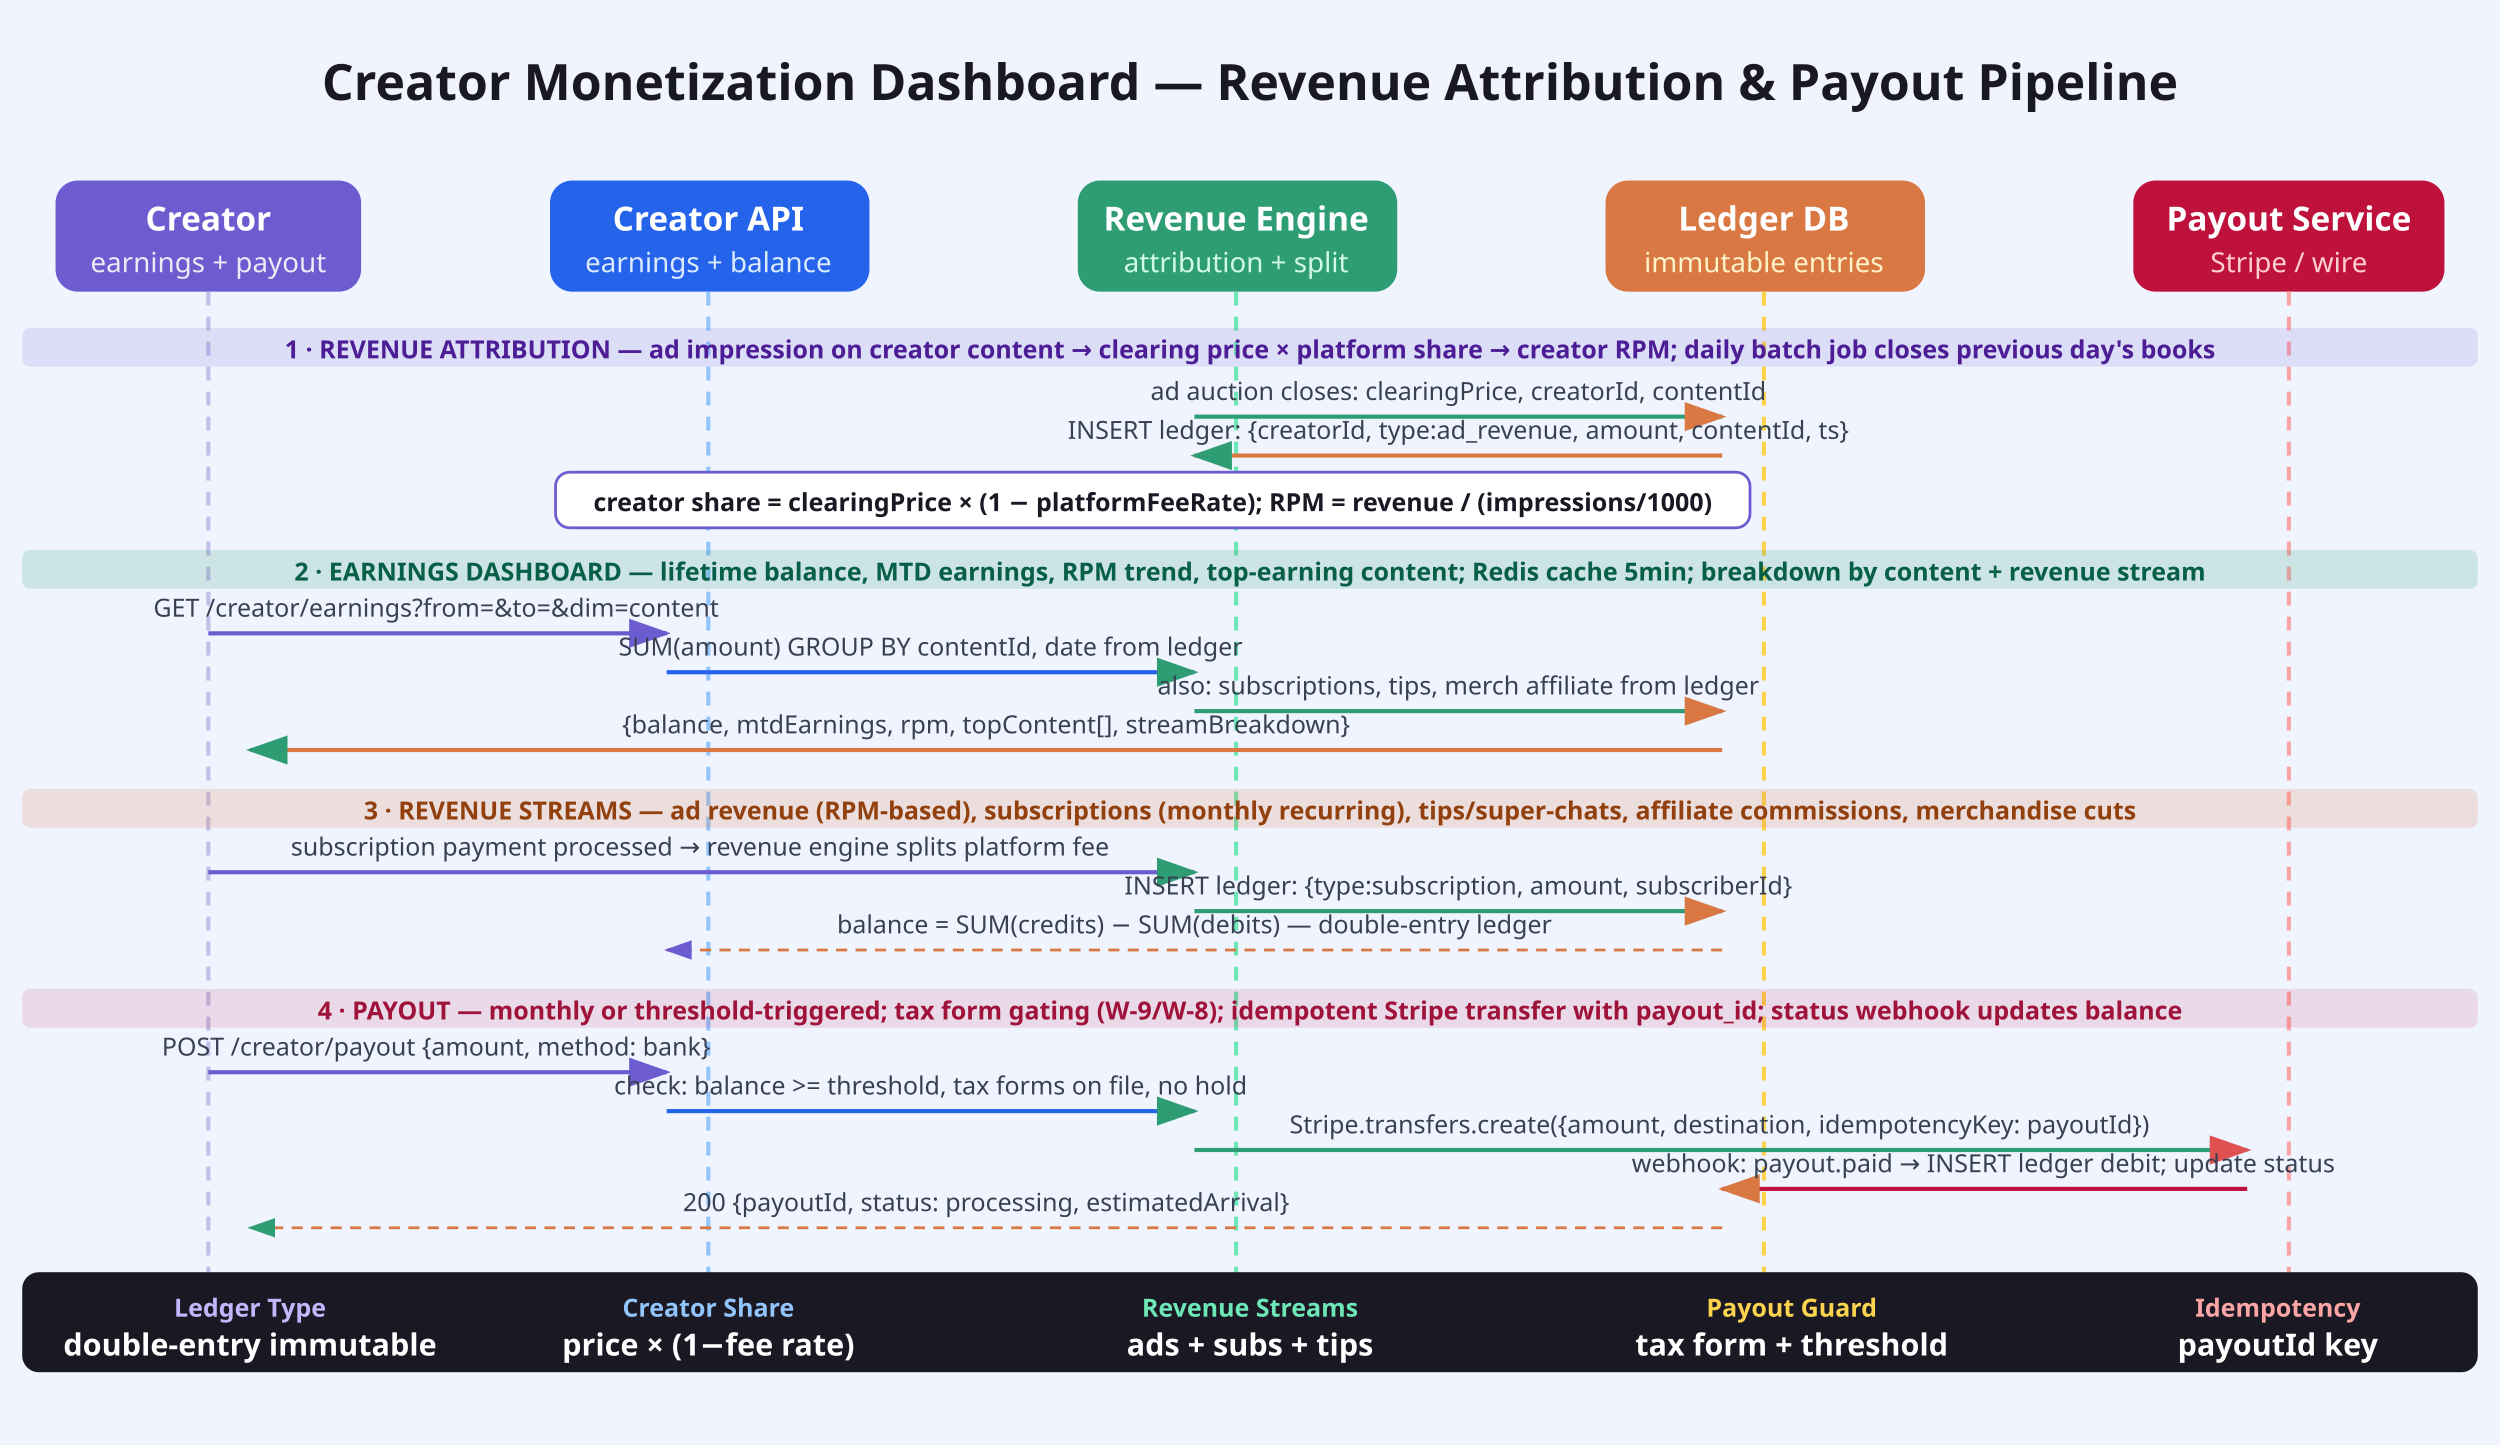
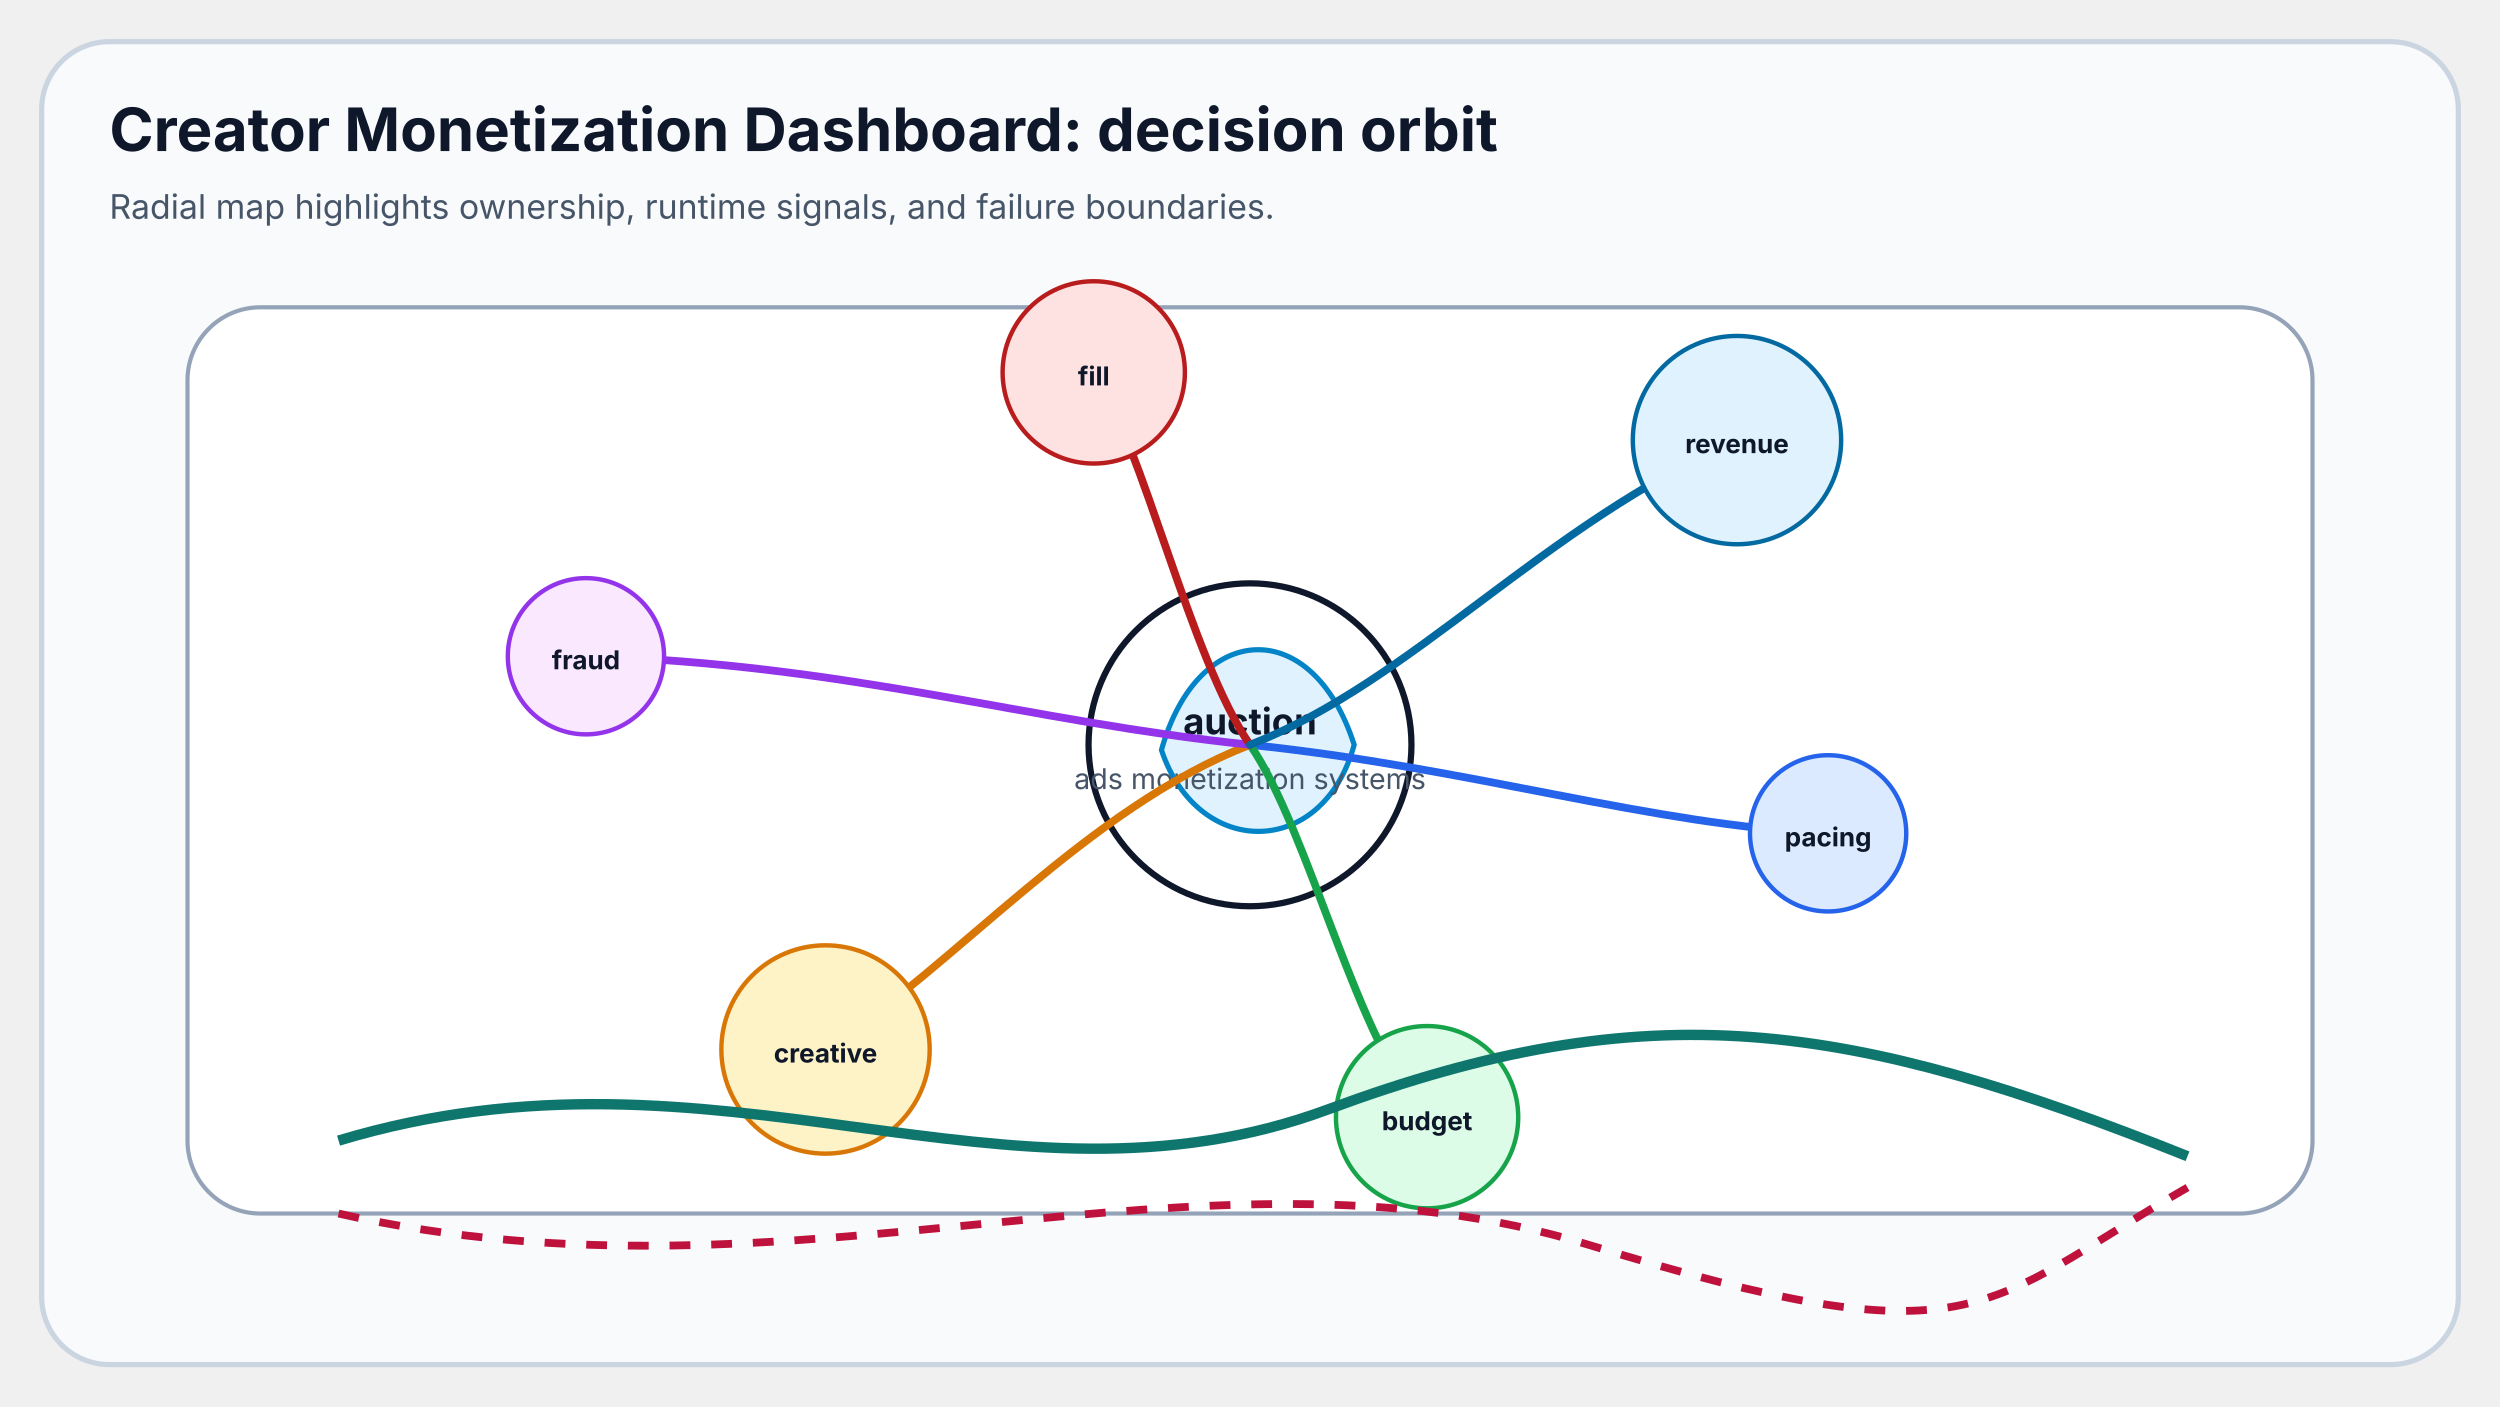
- <svg xmlns="http://www.w3.org/2000/svg" viewBox="0 0 900 520" font-family="system-ui, sans-serif">
-   <rect width="900" height="520" fill="#f0f4ff" />
-   <text x="450" y="36" text-anchor="middle" font-size="18" font-weight="bold" fill="#1a1822">Creator Monetization Dashboard — Revenue Attribution &amp; Payout Pipeline</text>
-   <defs>
-     <marker id="arr" markerWidth="10" markerHeight="7" refX="9" refY="3.5" orient="auto">
-       <polygon points="0 0, 10 3.5, 0 7" fill="#6d5bd0" />
-     </marker>
-     <marker id="arr-g" markerWidth="10" markerHeight="7" refX="9" refY="3.5" orient="auto">
-       <polygon points="0 0, 10 3.5, 0 7" fill="#2f9d74" />
-     </marker>
-     <marker id="arr-o" markerWidth="10" markerHeight="7" refX="9" refY="3.5" orient="auto">
-       <polygon points="0 0, 10 3.5, 0 7" fill="#d97843" />
-     </marker>
-     <marker id="arr-r" markerWidth="10" markerHeight="7" refX="9" refY="3.5" orient="auto">
-       <polygon points="0 0, 10 3.5, 0 7" fill="#e05252" />
-     </marker>
-   </defs>
-   <rect x="20" y="65" width="110" height="40" rx="8" fill="#6d5bd0" />
-   <text x="75" y="83" text-anchor="middle" font-size="12" fill="#fff" font-weight="bold">Creator</text>
-   <text x="75" y="98" text-anchor="middle" font-size="10" fill="#edeaf5">earnings + payout</text>
-   <rect x="198" y="65" width="115" height="40" rx="8" fill="#2563eb" />
-   <text x="255" y="83" text-anchor="middle" font-size="12" fill="#fff" font-weight="bold">Creator API</text>
-   <text x="255" y="98" text-anchor="middle" font-size="10" fill="#dbeafe">earnings + balance</text>
-   <rect x="388" y="65" width="115" height="40" rx="8" fill="#2f9d74" />
-   <text x="445" y="83" text-anchor="middle" font-size="12" fill="#fff" font-weight="bold">Revenue Engine</text>
-   <text x="445" y="98" text-anchor="middle" font-size="10" fill="#d1fae5">attribution + split</text>
-   <rect x="578" y="65" width="115" height="40" rx="8" fill="#d97843" />
-   <text x="635" y="83" text-anchor="middle" font-size="12" fill="#fff" font-weight="bold">Ledger DB</text>
-   <text x="635" y="98" text-anchor="middle" font-size="10" fill="#fef3c7">immutable entries</text>
-   <rect x="768" y="65" width="112" height="40" rx="8" fill="#be123c" />
-   <text x="824" y="83" text-anchor="middle" font-size="12" fill="#fff" font-weight="bold">Payout Service</text>
-   <text x="824" y="98" text-anchor="middle" font-size="10" fill="#fecdd3">Stripe / wire</text>
-   <line x1="75" y1="105" x2="75" y2="490" stroke="#c4bde8" stroke-width="1.5" stroke-dasharray="5,4" />
-   <line x1="255" y1="105" x2="255" y2="490" stroke="#93c5fd" stroke-width="1.5" stroke-dasharray="5,4" />
-   <line x1="445" y1="105" x2="445" y2="490" stroke="#6ee7b7" stroke-width="1.5" stroke-dasharray="5,4" />
-   <line x1="635" y1="105" x2="635" y2="490" stroke="#fcd34d" stroke-width="1.5" stroke-dasharray="5,4" />
-   <line x1="824" y1="105" x2="824" y2="490" stroke="#fca5a5" stroke-width="1.5" stroke-dasharray="5,4" />
-   <rect x="8" y="118" width="884" height="14" rx="3" fill="#6d5bd0" opacity="0.15" />
-   <text x="450" y="129" text-anchor="middle" font-size="9" font-weight="bold" fill="#4c1d95">1 · REVENUE ATTRIBUTION — ad impression on creator content → clearing price × platform share → creator RPM; daily batch job closes previous day's books</text>
-   <line x1="430" y1="150" x2="620" y2="150" stroke="#2f9d74" stroke-width="1.5" marker-end="url(#arr-o)" />
-   <text x="525" y="144" text-anchor="middle" font-size="9" fill="#374151">ad auction closes: clearingPrice, creatorId, contentId</text>
-   <line x1="620" y1="164" x2="430" y2="164" stroke="#d97843" stroke-width="1.5" marker-end="url(#arr-g)" />
-   <text x="525" y="158" text-anchor="middle" font-size="9" fill="#374151">INSERT ledger: {creatorId, type:ad_revenue, amount, contentId, ts}</text>
-   <rect x="200" y="170" width="430" height="20" rx="5" fill="#fff" stroke="#6d5bd0" stroke-width="1" />
-   <text x="415" y="184" text-anchor="middle" font-size="9" font-weight="bold" fill="#1a1822">creator share = clearingPrice × (1 − platformFeeRate); RPM = revenue / (impressions/1000)</text>
-   <rect x="8" y="198" width="884" height="14" rx="3" fill="#2f9d74" opacity="0.18" />
-   <text x="450" y="209" text-anchor="middle" font-size="9" font-weight="bold" fill="#065f46">2 · EARNINGS DASHBOARD — lifetime balance, MTD earnings, RPM trend, top-earning content; Redis cache 5min; breakdown by content + revenue stream</text>
-   <line x1="75" y1="228" x2="240" y2="228" stroke="#6d5bd0" stroke-width="1.5" marker-end="url(#arr)" />
-   <text x="157" y="222" text-anchor="middle" font-size="9" fill="#374151">GET /creator/earnings?from=&amp;to=&amp;dim=content</text>
-   <line x1="240" y1="242" x2="430" y2="242" stroke="#2563eb" stroke-width="1.5" marker-end="url(#arr-g)" />
-   <text x="335" y="236" text-anchor="middle" font-size="9" fill="#374151">SUM(amount) GROUP BY contentId, date from ledger</text>
-   <line x1="430" y1="256" x2="620" y2="256" stroke="#2f9d74" stroke-width="1.5" marker-end="url(#arr-o)" />
-   <text x="525" y="250" text-anchor="middle" font-size="9" fill="#374151">also: subscriptions, tips, merch affiliate from ledger</text>
-   <line x1="620" y1="270" x2="90" y2="270" stroke="#d97843" stroke-width="1.5" marker-end="url(#arr-g)" />
-   <text x="355" y="264" text-anchor="middle" font-size="9" fill="#374151">{balance, mtdEarnings, rpm, topContent[], streamBreakdown}</text>
-   <rect x="8" y="284" width="884" height="14" rx="3" fill="#d97843" opacity="0.18" />
-   <text x="450" y="295" text-anchor="middle" font-size="9" font-weight="bold" fill="#92400e">3 · REVENUE STREAMS — ad revenue (RPM-based), subscriptions (monthly recurring), tips/super-chats, affiliate commissions, merchandise cuts</text>
-   <line x1="75" y1="314" x2="430" y2="314" stroke="#6d5bd0" stroke-width="1.5" marker-end="url(#arr-g)" />
-   <text x="252" y="308" text-anchor="middle" font-size="9" fill="#374151">subscription payment processed → revenue engine splits platform fee</text>
-   <line x1="430" y1="328" x2="620" y2="328" stroke="#2f9d74" stroke-width="1.5" marker-end="url(#arr-o)" />
-   <text x="525" y="322" text-anchor="middle" font-size="9" fill="#374151">INSERT ledger: {type:subscription, amount, subscriberId}</text>
-   <line x1="620" y1="342" x2="240" y2="342" stroke="#d97843" stroke-width="1" stroke-dasharray="4,3" marker-end="url(#arr)" />
-   <text x="430" y="336" text-anchor="middle" font-size="9" fill="#374151">balance = SUM(credits) − SUM(debits) — double-entry ledger</text>
-   <rect x="8" y="356" width="884" height="14" rx="3" fill="#be123c" opacity="0.12" />
-   <text x="450" y="367" text-anchor="middle" font-size="9" font-weight="bold" fill="#9f1239">4 · PAYOUT — monthly or threshold-triggered; tax form gating (W-9/W-8); idempotent Stripe transfer with payout_id; status webhook updates balance</text>
-   <line x1="75" y1="386" x2="240" y2="386" stroke="#6d5bd0" stroke-width="1.5" marker-end="url(#arr)" />
-   <text x="157" y="380" text-anchor="middle" font-size="9" fill="#374151">POST /creator/payout {amount, method: bank}</text>
-   <line x1="240" y1="400" x2="430" y2="400" stroke="#2563eb" stroke-width="1.5" marker-end="url(#arr-g)" />
-   <text x="335" y="394" text-anchor="middle" font-size="9" fill="#374151">check: balance &gt;= threshold, tax forms on file, no hold</text>
-   <line x1="430" y1="414" x2="809" y2="414" stroke="#2f9d74" stroke-width="1.5" marker-end="url(#arr-r)" />
-   <text x="619" y="408" text-anchor="middle" font-size="9" fill="#374151">Stripe.transfers.create({amount, destination, idempotencyKey: payoutId})</text>
-   <line x1="809" y1="428" x2="620" y2="428" stroke="#be123c" stroke-width="1.5" marker-end="url(#arr-o)" />
-   <text x="714" y="422" text-anchor="middle" font-size="9" fill="#374151">webhook: payout.paid → INSERT ledger debit; update status</text>
-   <line x1="620" y1="442" x2="90" y2="442" stroke="#d97843" stroke-width="1" stroke-dasharray="4,3" marker-end="url(#arr-g)" />
-   <text x="355" y="436" text-anchor="middle" font-size="9" fill="#374151">200 {payoutId, status: processing, estimatedArrival}</text>
-   <rect x="8" y="458" width="884" height="36" rx="6" fill="#1a1822" />
-   <text x="90" y="474" text-anchor="middle" font-size="9" fill="#c4b5fd" font-weight="600">Ledger Type</text>
-   <text x="90" y="488" text-anchor="middle" font-size="11" fill="#fff" font-weight="700">double-entry immutable</text>
-   <text x="255" y="474" text-anchor="middle" font-size="9" fill="#93c5fd" font-weight="600">Creator Share</text>
-   <text x="255" y="488" text-anchor="middle" font-size="11" fill="#fff" font-weight="700">price × (1−fee rate)</text>
-   <text x="450" y="474" text-anchor="middle" font-size="9" fill="#6ee7b7" font-weight="600">Revenue Streams</text>
-   <text x="450" y="488" text-anchor="middle" font-size="11" fill="#fff" font-weight="700">ads + subs + tips</text>
-   <text x="645" y="474" text-anchor="middle" font-size="9" fill="#fcd34d" font-weight="600">Payout Guard</text>
-   <text x="645" y="488" text-anchor="middle" font-size="11" fill="#fff" font-weight="700">tax form + threshold</text>
-   <text x="820" y="474" text-anchor="middle" font-size="9" fill="#fca5a5" font-weight="600">Idempotency</text>
-   <text x="820" y="488" text-anchor="middle" font-size="11" fill="#fff" font-weight="700">payoutId key</text>
+ <svg xmlns="http://www.w3.org/2000/svg" width="960" height="540" viewBox="0 0 960 540" role="img" aria-labelledby="title desc">
+   <rect x="16" y="16" width="928" height="508" rx="26" fill="#f8fafc" stroke="#cbd5e1" stroke-width="2" />
+   <text x="42" y="58" fill="#0f172a" font-family="Inter, Arial, sans-serif" font-size="23" font-weight="700">Creator Monetization Dashboard: decision orbit</text>
+   <text x="42" y="84" fill="#475569" font-family="Inter, Arial, sans-serif" font-size="13">Radial map highlights ownership, runtime signals, and failure boundaries.</text>
+   <rect x="72" y="118" width="816" height="348" rx="28" fill="#ffffff" stroke="#94a3b8" stroke-width="1.6" />
+   <circle cx="480" cy="286" r="62" fill="#ffffff" stroke="#0f172a" stroke-width="2.4" />
+   <path d="M446 288 C460 238, 504 236, 520 286 C508 330, 460 330, 446 288 Z" fill="#e0f2fe" stroke="#0284c7" stroke-width="2" />
+   <text x="480" y="282" text-anchor="middle" fill="#0f172a" font-family="Inter, Arial, sans-serif" font-size="14" font-weight="700">auction</text>
+   <text x="480" y="303" text-anchor="middle" fill="#475569" font-family="Inter, Arial, sans-serif" font-size="11">ads monetization systems</text>
+   <path d="M480 286 C565.001 294.8, 634.548 317.058, 702 320" fill="none" stroke="#2563eb" stroke-width="3" stroke-linecap="round" />
+   <circle cx="702" cy="320" r="30" fill="#dbeafe" stroke="#2563eb" stroke-width="1.7" />
+   <text x="702" y="325" text-anchor="middle" fill="#0f172a" font-family="Inter, Arial, sans-serif" font-size="10" font-weight="700">pacing</text>
+   <path d="M480 286 C502.776 318.841, 521.411 401.911, 548 429" fill="none" stroke="#16a34a" stroke-width="3" stroke-linecap="round" />
+   <circle cx="548" cy="429" r="35" fill="#dcfce7" stroke="#16a34a" stroke-width="1.7" />
+   <text x="548" y="434" text-anchor="middle" fill="#0f172a" font-family="Inter, Arial, sans-serif" font-size="10" font-weight="700">budget</text>
+   <path d="M480 286 C417.775 310.042, 366.863 370.853, 317 403" fill="none" stroke="#d97706" stroke-width="3" stroke-linecap="round" />
+   <circle cx="317" cy="403" r="40" fill="#fef3c7" stroke="#d97706" stroke-width="1.7" />
+   <text x="317" y="408" text-anchor="middle" fill="#0f172a" font-family="Inter, Arial, sans-serif" font-size="10" font-weight="700">creative</text>
+   <path d="M480 286 C394.999 277.2, 325.452 254.942, 225 252" fill="none" stroke="#9333ea" stroke-width="3" stroke-linecap="round" />
+   <circle cx="225" cy="252" r="30" fill="#fae8ff" stroke="#9333ea" stroke-width="1.7" />
+   <text x="225" y="257" text-anchor="middle" fill="#0f172a" font-family="Inter, Arial, sans-serif" font-size="10" font-weight="700">fraud</text>
+   <path d="M480 286 C457.224 253.159, 438.589 170.089, 420 143" fill="none" stroke="#b91c1c" stroke-width="3" stroke-linecap="round" />
+   <circle cx="420" cy="143" r="35" fill="#fee2e2" stroke="#b91c1c" stroke-width="1.7" />
+   <text x="420" y="148" text-anchor="middle" fill="#0f172a" font-family="Inter, Arial, sans-serif" font-size="10" font-weight="700">fill</text>
+   <path d="M480 286 C542.225 261.958, 593.137 201.147, 667 169" fill="none" stroke="#0369a1" stroke-width="3" stroke-linecap="round" />
+   <circle cx="667" cy="169" r="40" fill="#e0f2fe" stroke="#0369a1" stroke-width="1.7" />
+   <text x="667" y="174" text-anchor="middle" fill="#0f172a" font-family="Inter, Arial, sans-serif" font-size="10" font-weight="700">revenue</text>
+   <path d="M130 438 C276 394, 386 472, 510 426 S710 392, 840 444" fill="none" stroke="#0f766e" stroke-width="4" />
+   <path d="M130 466 C306 506, 460 432, 610 478 S760 502, 840 456" fill="none" stroke="#be123c" stroke-width="3" stroke-dasharray="8 8" />
</svg>
